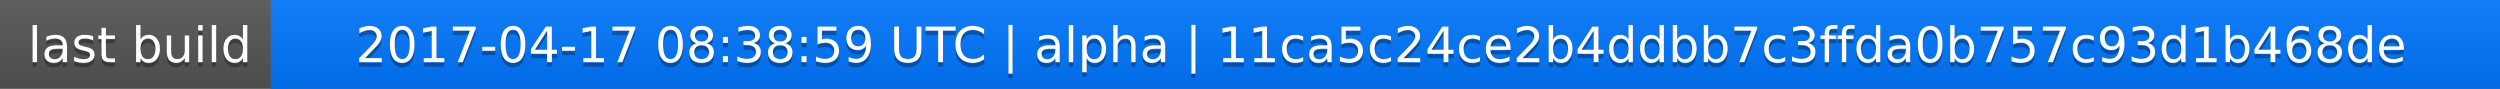
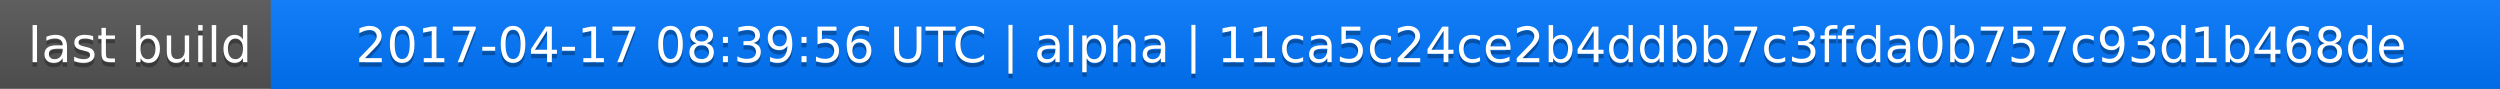
<svg xmlns="http://www.w3.org/2000/svg" width="563" height="20">
  <linearGradient id="a" x2="0" y2="100%">
    <stop offset="0" stop-color="#bbb" stop-opacity=".1" />
    <stop offset="1" stop-opacity=".1" />
  </linearGradient>
  <rect rx="0" width="563" height="20" fill="#555" />
  <rect rx="0" x="61" width="502" height="20" fill="#07f" />
  <path fill="#07f" d="M61 0h4v20h-4z" />
  <rect rx="0" width="563" height="20" fill="url(#a)" />
  <g fill="#fff" text-anchor="middle" font-family="DejaVu Sans,Verdana,Geneva,sans-serif" font-size="11">
    <text x="31.5" y="15" fill="#010101" fill-opacity=".3">last build</text>
    <text x="31.5" y="14">last build</text>
-     <text x="311" y="15" fill="#010101" fill-opacity=".3">2017-04-17 08:38:59 UTC | alpha | 11ca5c24ce2b4ddbb7c3ffda0b757c93d1b468de</text>
-     <text x="311" y="14">2017-04-17 08:38:59 UTC | alpha | 11ca5c24ce2b4ddbb7c3ffda0b757c93d1b468de</text>
+     <text x="311" y="15" fill="#010101" fill-opacity=".3">2017-04-17 08:39:56 UTC | alpha | 11ca5c24ce2b4ddbb7c3ffda0b757c93d1b468de</text>
+     <text x="311" y="14">2017-04-17 08:39:56 UTC | alpha | 11ca5c24ce2b4ddbb7c3ffda0b757c93d1b468de</text>
  </g>
</svg>
